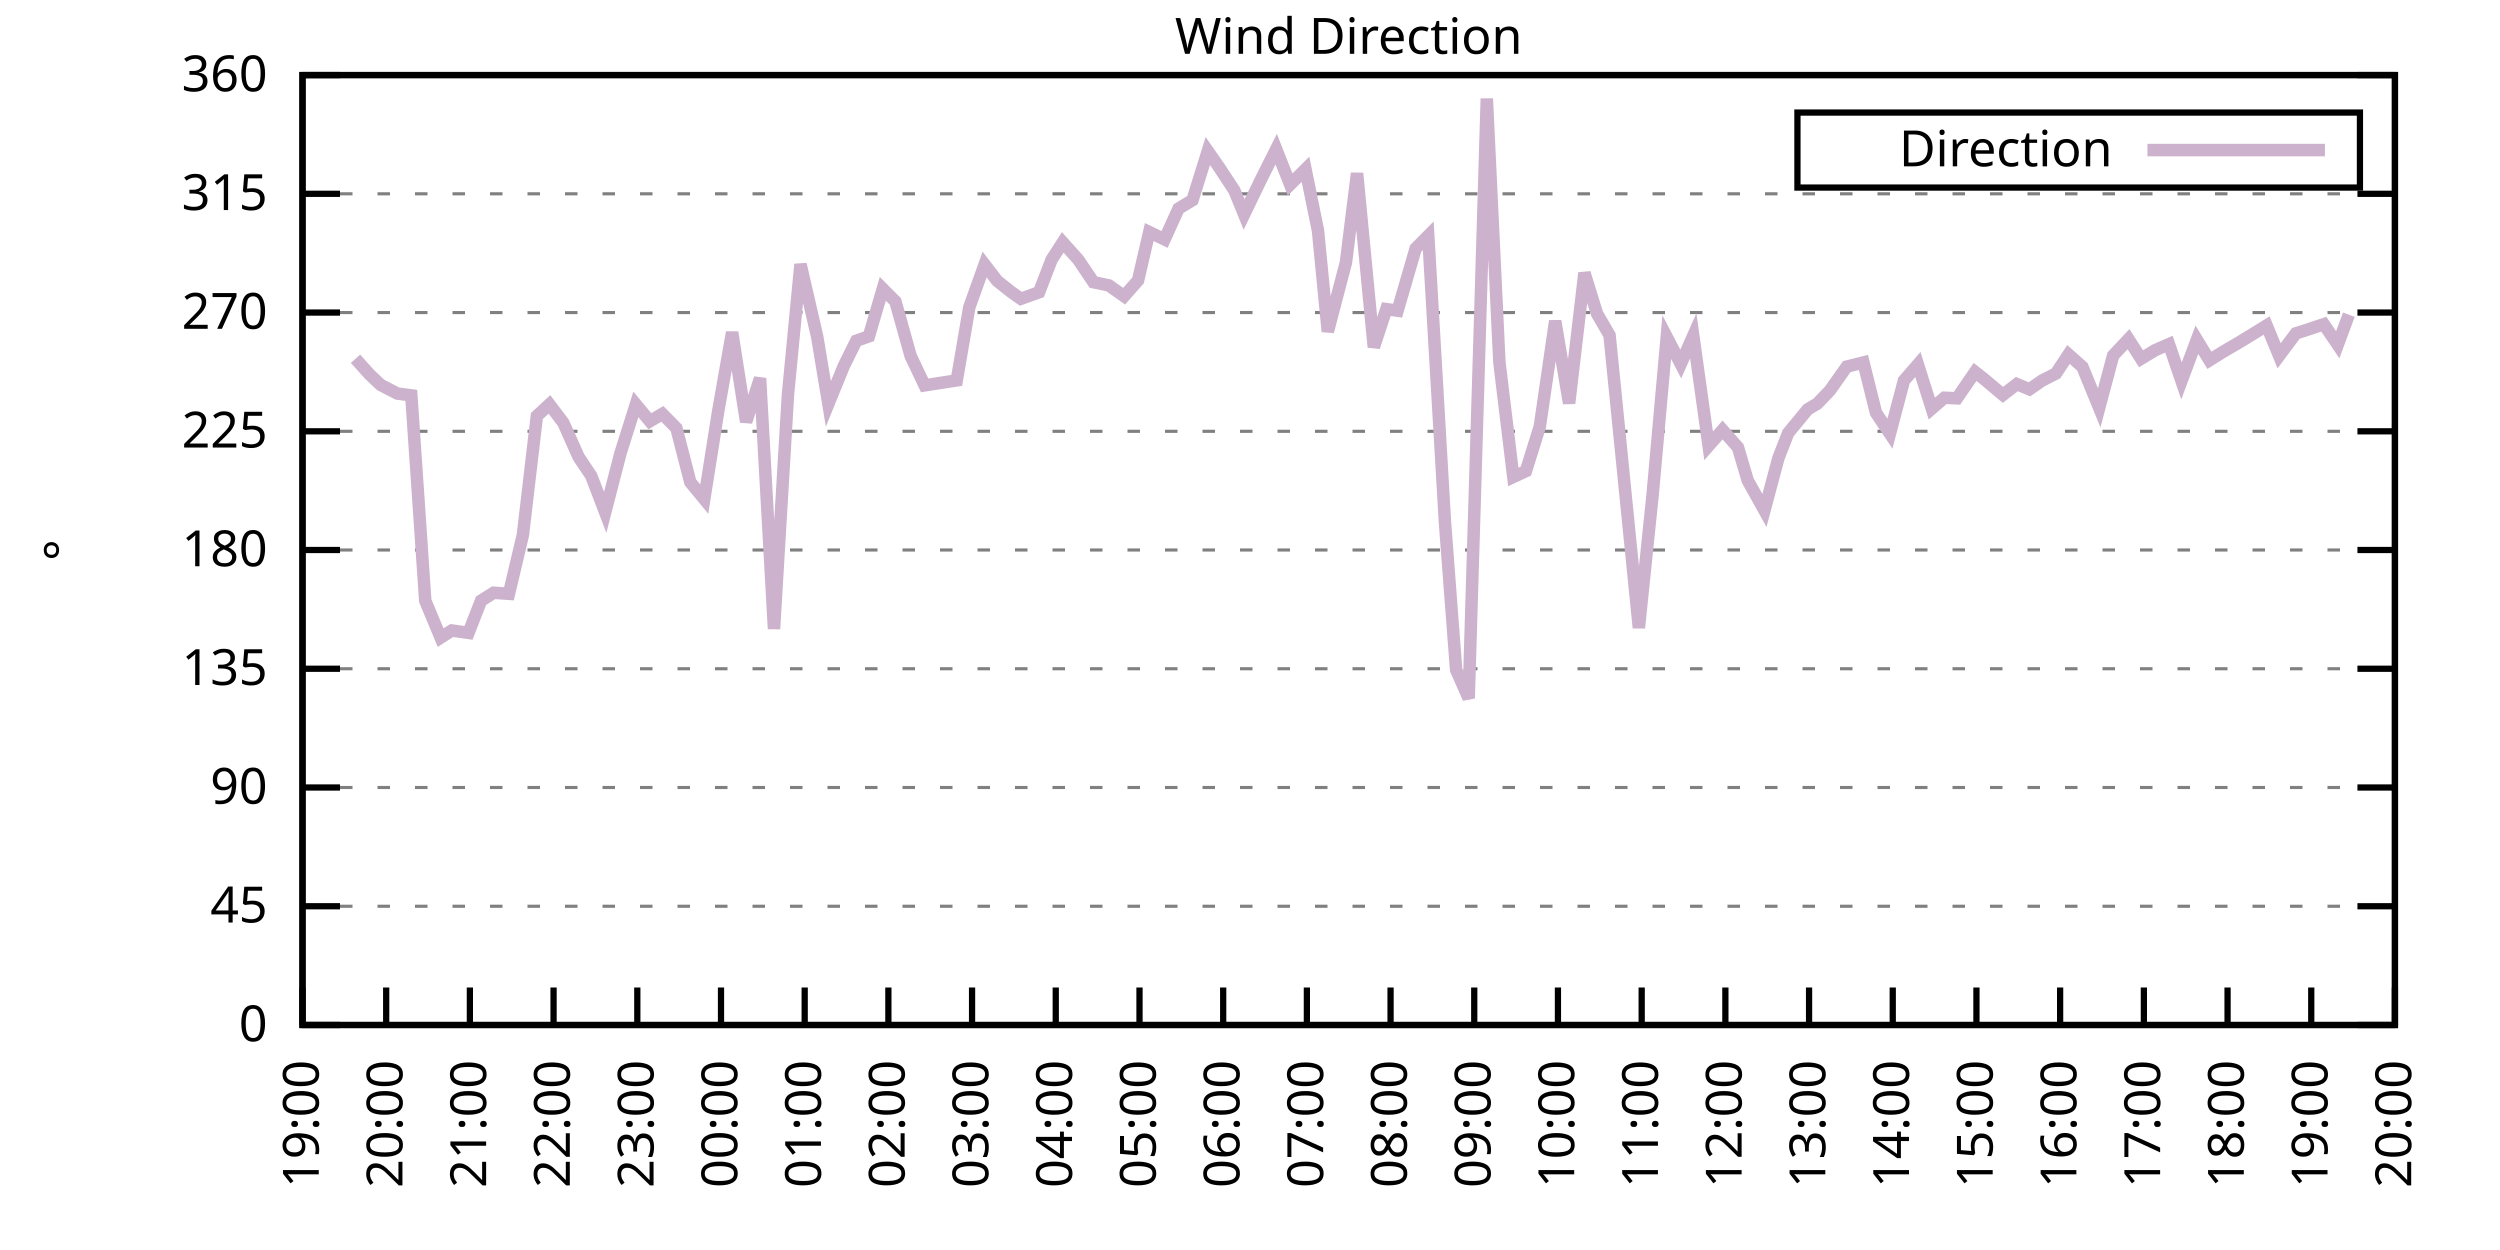
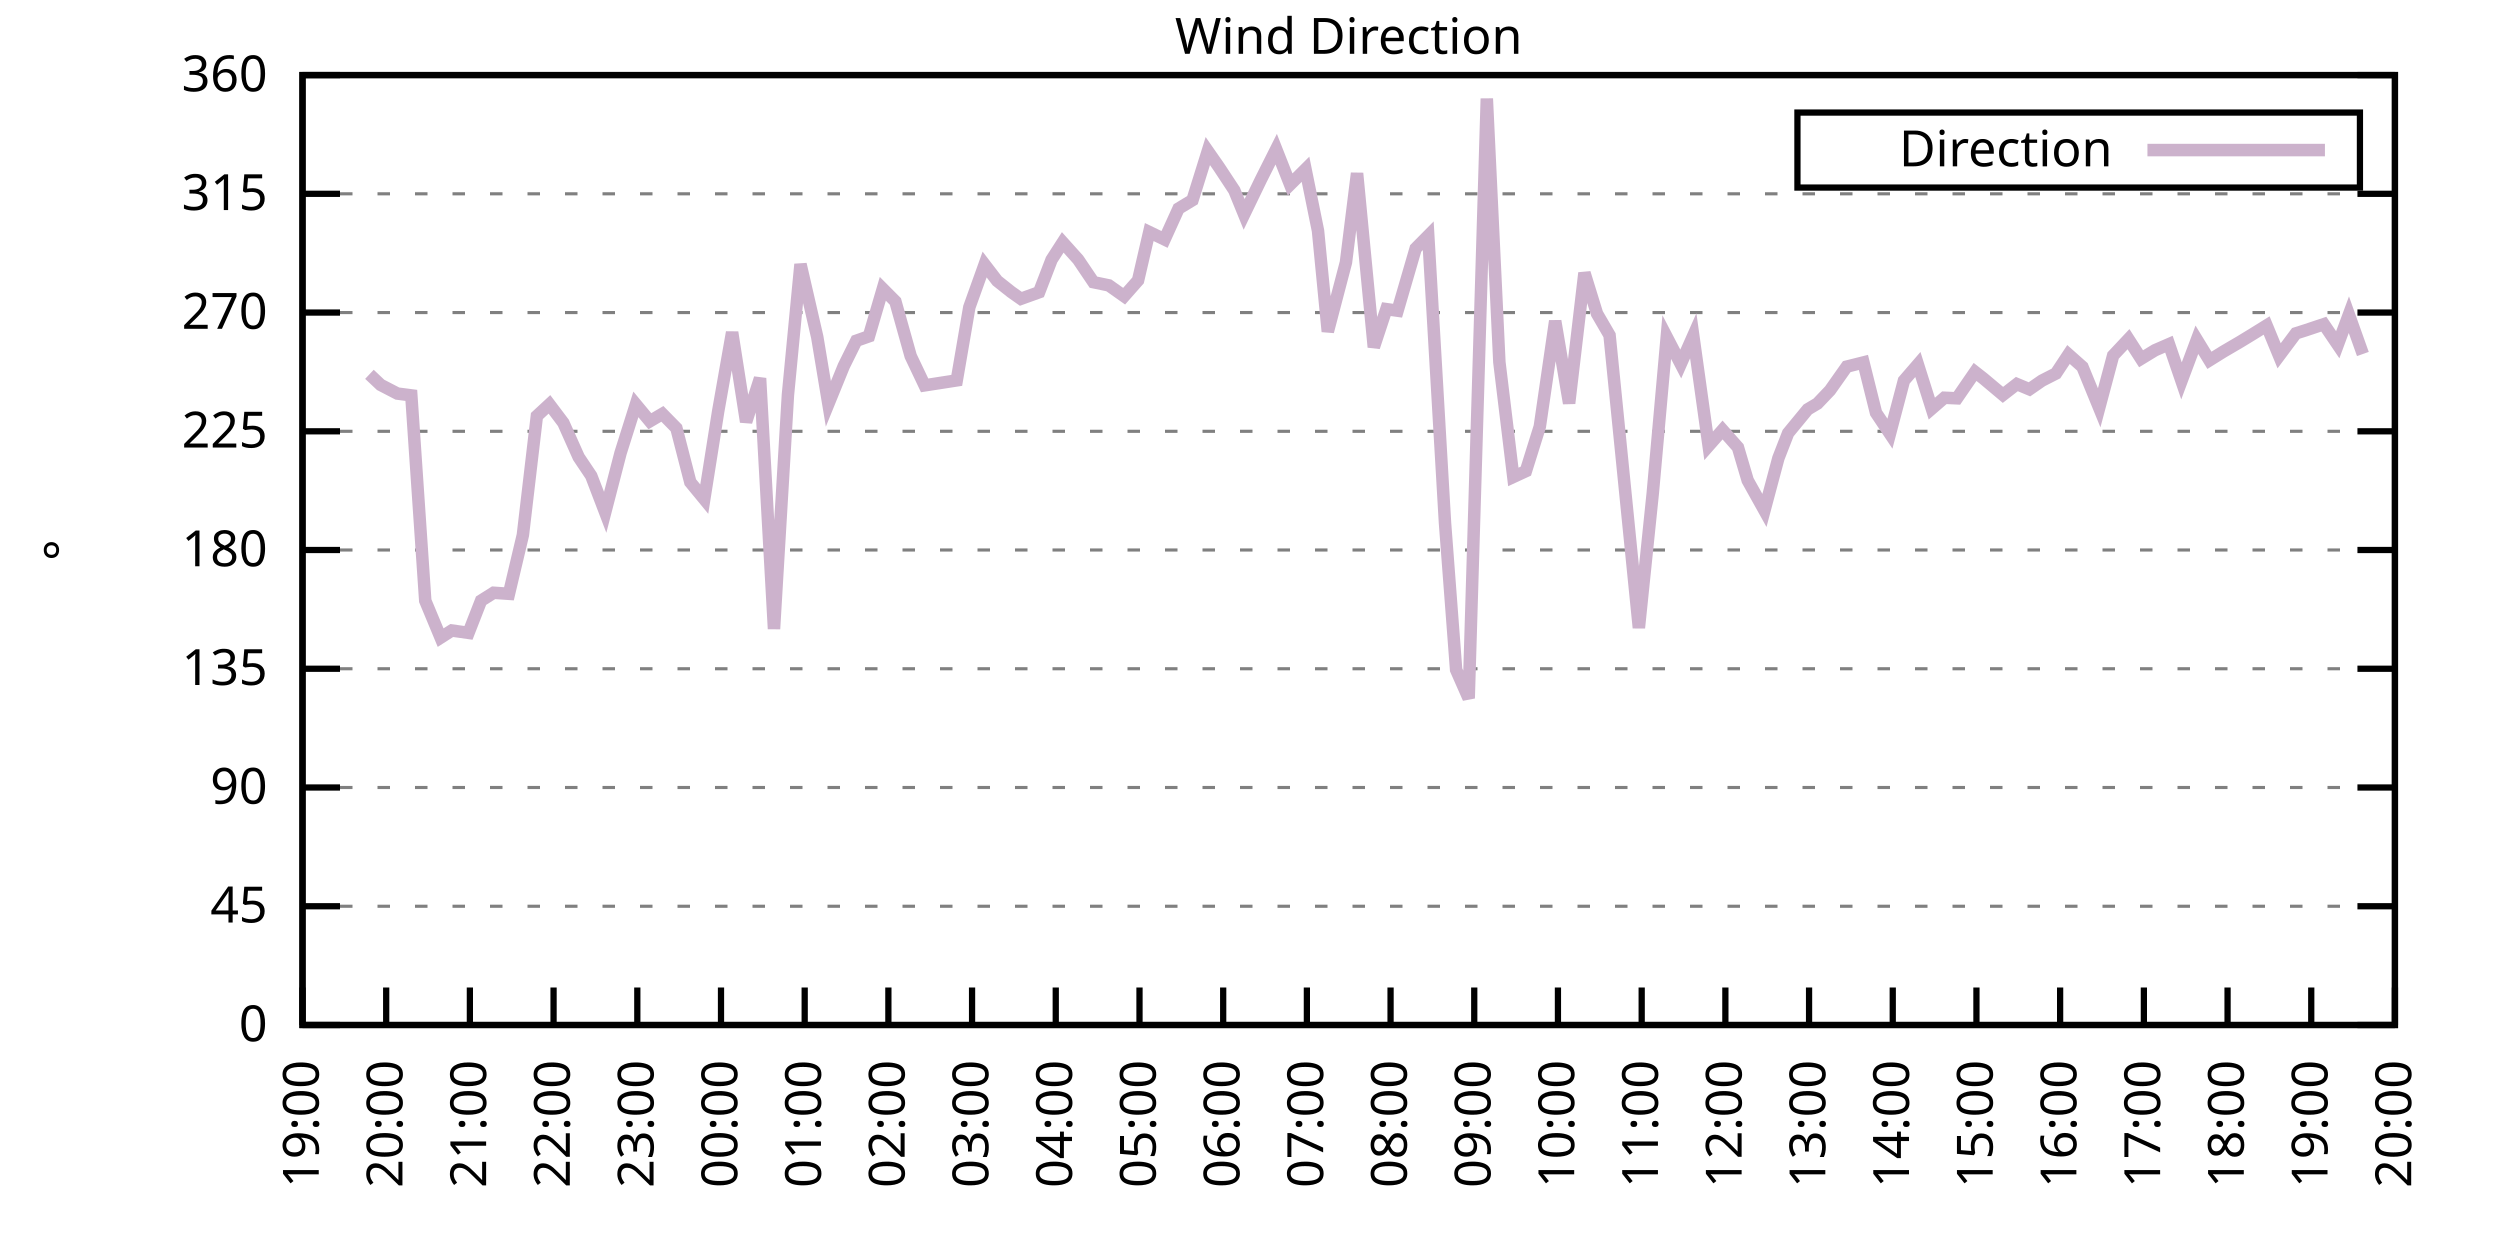
<svg xmlns="http://www.w3.org/2000/svg" xmlns:xlink="http://www.w3.org/1999/xlink" width="400" height="200" viewBox="0 0 400 200">
  <g id="gnuplot_canvas">
    <rect x="0" y="0" width="400" height="200" fill="none" />
    <defs>
      <circle id="gpDot" r="0.5" stroke-width="0.5" stroke="currentColor" />
      <path id="gpPt0" stroke-width="0.333" stroke="currentColor" d="M-1,0 h2 M0,-1 v2" />
      <path id="gpPt1" stroke-width="0.333" stroke="currentColor" d="M-1,-1 L1,1 M1,-1 L-1,1" />
      <path id="gpPt2" stroke-width="0.333" stroke="currentColor" d="M-1,0 L1,0 M0,-1 L0,1 M-1,-1 L1,1 M-1,1 L1,-1" />
      <rect id="gpPt3" stroke-width="0.333" stroke="currentColor" x="-1" y="-1" width="2" height="2" />
      <rect id="gpPt4" stroke-width="0.333" stroke="currentColor" fill="currentColor" x="-1" y="-1" width="2" height="2" />
      <circle id="gpPt5" stroke-width="0.333" stroke="currentColor" cx="0" cy="0" r="1" />
      <use xlink:href="#gpPt5" id="gpPt6" fill="currentColor" stroke="none" />
      <path id="gpPt7" stroke-width="0.333" stroke="currentColor" d="M0,-1.33 L-1.33,0.67 L1.33,0.67 z" />
      <use xlink:href="#gpPt7" id="gpPt8" fill="currentColor" stroke="none" />
      <use xlink:href="#gpPt7" id="gpPt9" stroke="currentColor" transform="rotate(180)" />
      <use xlink:href="#gpPt9" id="gpPt10" fill="currentColor" stroke="none" />
      <use xlink:href="#gpPt3" id="gpPt11" stroke="currentColor" transform="rotate(45)" />
      <use xlink:href="#gpPt11" id="gpPt12" fill="currentColor" stroke="none" />
      <path id="gpPt13" stroke-width="0.333" stroke="currentColor" d="M0,1.330 L1.265,0.411 L0.782,-1.067 L-0.782,-1.076 L-1.265,0.411 z" />
      <use xlink:href="#gpPt13" id="gpPt14" fill="currentColor" stroke="none" />
      <filter id="textbox" filterUnits="objectBoundingBox" x="0" y="0" height="1" width="1">
        <feFlood flood-color="white" flood-opacity="1" result="bgnd" />
        <feComposite in="SourceGraphic" in2="bgnd" operator="atop" />
      </filter>
      <filter id="greybox" filterUnits="objectBoundingBox" x="0" y="0" height="1" width="1">
        <feFlood flood-color="lightgrey" flood-opacity="1" result="grey" />
        <feComposite in="SourceGraphic" in2="grey" operator="atop" />
      </filter>
    </defs>
    <g fill="none" color="white" stroke="currentColor" stroke-width="1.00" stroke-linecap="butt" stroke-linejoin="miter">
</g>
    <g fill="none" color="black" stroke="currentColor" stroke-width="1.00" stroke-linecap="butt" stroke-linejoin="miter">
      <g stroke="none" shape-rendering="crispEdges">
        <polygon fill="rgb(255, 255, 255)" points="48.40,164.00 383.18,164.00 383.18,12.02 48.40,12.02 " />
      </g>
    </g>
    <g fill="none" color="black" stroke="currentColor" stroke-width="1.00" stroke-linecap="butt" stroke-linejoin="miter">
</g>
    <g fill="none" color="black" stroke="black" stroke-width="0.50" stroke-linecap="butt" stroke-linejoin="miter">
</g>
    <g fill="none" color="gray" stroke="currentColor" stroke-width="0.50" stroke-linecap="butt" stroke-linejoin="miter">
      <path stroke="gray" stroke-dasharray="2,4" class="gridline" d="M48.40,164.00 L383.19,164.00  " />
    </g>
    <g fill="none" color="gray" stroke="gray" stroke-width="1.00" stroke-linecap="butt" stroke-linejoin="miter">
</g>
    <g fill="none" color="black" stroke="currentColor" stroke-width="1.00" stroke-linecap="butt" stroke-linejoin="miter">
      <path stroke="black" d="M48.40,164.00 L54.40,164.00 M383.19,164.00 L377.19,164.00  " />
      <g transform="translate(42.80,166.60)" stroke="none" fill="black" font-family="Sans" font-size="8.00" text-anchor="end">
        <text>
          <tspan font-family="Sans"> 0</tspan>
        </text>
      </g>
    </g>
    <g fill="none" color="black" stroke="currentColor" stroke-width="1.00" stroke-linecap="butt" stroke-linejoin="miter">
</g>
    <g fill="none" color="black" stroke="black" stroke-width="0.50" stroke-linecap="butt" stroke-linejoin="miter">
</g>
    <g fill="none" color="gray" stroke="currentColor" stroke-width="0.50" stroke-linecap="butt" stroke-linejoin="miter">
      <path stroke="gray" stroke-dasharray="2,4" class="gridline" d="M48.40,145.00 L383.19,145.00  " />
    </g>
    <g fill="none" color="gray" stroke="gray" stroke-width="1.00" stroke-linecap="butt" stroke-linejoin="miter">
</g>
    <g fill="none" color="black" stroke="currentColor" stroke-width="1.00" stroke-linecap="butt" stroke-linejoin="miter">
      <path stroke="black" d="M48.40,145.00 L54.40,145.00 M383.19,145.00 L377.19,145.00  " />
      <g transform="translate(42.80,147.60)" stroke="none" fill="black" font-family="Sans" font-size="8.00" text-anchor="end">
        <text>
          <tspan font-family="Sans"> 45</tspan>
        </text>
      </g>
    </g>
    <g fill="none" color="black" stroke="currentColor" stroke-width="1.00" stroke-linecap="butt" stroke-linejoin="miter">
</g>
    <g fill="none" color="black" stroke="black" stroke-width="0.50" stroke-linecap="butt" stroke-linejoin="miter">
</g>
    <g fill="none" color="gray" stroke="currentColor" stroke-width="0.50" stroke-linecap="butt" stroke-linejoin="miter">
      <path stroke="gray" stroke-dasharray="2,4" class="gridline" d="M48.40,126.00 L383.19,126.00  " />
    </g>
    <g fill="none" color="gray" stroke="gray" stroke-width="1.00" stroke-linecap="butt" stroke-linejoin="miter">
</g>
    <g fill="none" color="black" stroke="currentColor" stroke-width="1.00" stroke-linecap="butt" stroke-linejoin="miter">
      <path stroke="black" d="M48.40,126.00 L54.40,126.00 M383.19,126.00 L377.19,126.00  " />
      <g transform="translate(42.80,128.60)" stroke="none" fill="black" font-family="Sans" font-size="8.00" text-anchor="end">
        <text>
          <tspan font-family="Sans"> 90</tspan>
        </text>
      </g>
    </g>
    <g fill="none" color="black" stroke="currentColor" stroke-width="1.00" stroke-linecap="butt" stroke-linejoin="miter">
</g>
    <g fill="none" color="black" stroke="black" stroke-width="0.50" stroke-linecap="butt" stroke-linejoin="miter">
</g>
    <g fill="none" color="gray" stroke="currentColor" stroke-width="0.50" stroke-linecap="butt" stroke-linejoin="miter">
      <path stroke="gray" stroke-dasharray="2,4" class="gridline" d="M48.40,107.00 L383.19,107.00  " />
    </g>
    <g fill="none" color="gray" stroke="gray" stroke-width="1.00" stroke-linecap="butt" stroke-linejoin="miter">
</g>
    <g fill="none" color="black" stroke="currentColor" stroke-width="1.00" stroke-linecap="butt" stroke-linejoin="miter">
      <path stroke="black" d="M48.40,107.00 L54.40,107.00 M383.19,107.00 L377.19,107.00  " />
      <g transform="translate(42.80,109.60)" stroke="none" fill="black" font-family="Sans" font-size="8.00" text-anchor="end">
        <text>
          <tspan font-family="Sans"> 135</tspan>
        </text>
      </g>
    </g>
    <g fill="none" color="black" stroke="currentColor" stroke-width="1.00" stroke-linecap="butt" stroke-linejoin="miter">
</g>
    <g fill="none" color="black" stroke="black" stroke-width="0.50" stroke-linecap="butt" stroke-linejoin="miter">
</g>
    <g fill="none" color="gray" stroke="currentColor" stroke-width="0.50" stroke-linecap="butt" stroke-linejoin="miter">
      <path stroke="gray" stroke-dasharray="2,4" class="gridline" d="M48.40,88.00 L383.19,88.00  " />
    </g>
    <g fill="none" color="gray" stroke="gray" stroke-width="1.00" stroke-linecap="butt" stroke-linejoin="miter">
</g>
    <g fill="none" color="black" stroke="currentColor" stroke-width="1.00" stroke-linecap="butt" stroke-linejoin="miter">
      <path stroke="black" d="M48.40,88.00 L54.40,88.00 M383.19,88.00 L377.19,88.00  " />
      <g transform="translate(42.80,90.60)" stroke="none" fill="black" font-family="Sans" font-size="8.00" text-anchor="end">
        <text>
          <tspan font-family="Sans"> 180</tspan>
        </text>
      </g>
    </g>
    <g fill="none" color="black" stroke="currentColor" stroke-width="1.00" stroke-linecap="butt" stroke-linejoin="miter">
</g>
    <g fill="none" color="black" stroke="black" stroke-width="0.50" stroke-linecap="butt" stroke-linejoin="miter">
</g>
    <g fill="none" color="gray" stroke="currentColor" stroke-width="0.50" stroke-linecap="butt" stroke-linejoin="miter">
      <path stroke="gray" stroke-dasharray="2,4" class="gridline" d="M48.40,69.01 L383.19,69.01  " />
    </g>
    <g fill="none" color="gray" stroke="gray" stroke-width="1.00" stroke-linecap="butt" stroke-linejoin="miter">
</g>
    <g fill="none" color="black" stroke="currentColor" stroke-width="1.00" stroke-linecap="butt" stroke-linejoin="miter">
      <path stroke="black" d="M48.40,69.01 L54.40,69.01 M383.19,69.01 L377.19,69.01  " />
      <g transform="translate(42.80,71.61)" stroke="none" fill="black" font-family="Sans" font-size="8.00" text-anchor="end">
        <text>
          <tspan font-family="Sans"> 225</tspan>
        </text>
      </g>
    </g>
    <g fill="none" color="black" stroke="currentColor" stroke-width="1.00" stroke-linecap="butt" stroke-linejoin="miter">
</g>
    <g fill="none" color="black" stroke="black" stroke-width="0.50" stroke-linecap="butt" stroke-linejoin="miter">
</g>
    <g fill="none" color="gray" stroke="currentColor" stroke-width="0.50" stroke-linecap="butt" stroke-linejoin="miter">
      <path stroke="gray" stroke-dasharray="2,4" class="gridline" d="M48.40,50.01 L383.19,50.01  " />
    </g>
    <g fill="none" color="gray" stroke="gray" stroke-width="1.00" stroke-linecap="butt" stroke-linejoin="miter">
</g>
    <g fill="none" color="black" stroke="currentColor" stroke-width="1.00" stroke-linecap="butt" stroke-linejoin="miter">
      <path stroke="black" d="M48.40,50.01 L54.40,50.01 M383.19,50.01 L377.19,50.01  " />
      <g transform="translate(42.80,52.61)" stroke="none" fill="black" font-family="Sans" font-size="8.00" text-anchor="end">
        <text>
          <tspan font-family="Sans"> 270</tspan>
        </text>
      </g>
    </g>
    <g fill="none" color="black" stroke="currentColor" stroke-width="1.00" stroke-linecap="butt" stroke-linejoin="miter">
</g>
    <g fill="none" color="black" stroke="black" stroke-width="0.50" stroke-linecap="butt" stroke-linejoin="miter">
</g>
    <g fill="none" color="gray" stroke="currentColor" stroke-width="0.50" stroke-linecap="butt" stroke-linejoin="miter">
      <path stroke="gray" stroke-dasharray="2,4" class="gridline" d="M48.40,31.01 L383.19,31.01  " />
    </g>
    <g fill="none" color="gray" stroke="gray" stroke-width="1.00" stroke-linecap="butt" stroke-linejoin="miter">
</g>
    <g fill="none" color="black" stroke="currentColor" stroke-width="1.00" stroke-linecap="butt" stroke-linejoin="miter">
      <path stroke="black" d="M48.40,31.01 L54.40,31.01 M383.19,31.01 L377.19,31.01  " />
      <g transform="translate(42.80,33.61)" stroke="none" fill="black" font-family="Sans" font-size="8.00" text-anchor="end">
        <text>
          <tspan font-family="Sans"> 315</tspan>
        </text>
      </g>
    </g>
    <g fill="none" color="black" stroke="currentColor" stroke-width="1.00" stroke-linecap="butt" stroke-linejoin="miter">
</g>
    <g fill="none" color="black" stroke="black" stroke-width="0.50" stroke-linecap="butt" stroke-linejoin="miter">
</g>
    <g fill="none" color="gray" stroke="currentColor" stroke-width="0.50" stroke-linecap="butt" stroke-linejoin="miter">
      <path stroke="gray" stroke-dasharray="2,4" class="gridline" d="M48.40,12.01 L383.19,12.01  " />
    </g>
    <g fill="none" color="gray" stroke="gray" stroke-width="1.00" stroke-linecap="butt" stroke-linejoin="miter">
</g>
    <g fill="none" color="black" stroke="currentColor" stroke-width="1.00" stroke-linecap="butt" stroke-linejoin="miter">
      <path stroke="black" d="M48.40,12.01 L54.40,12.01 M383.19,12.01 L377.19,12.01  " />
      <g transform="translate(42.80,14.61)" stroke="none" fill="black" font-family="Sans" font-size="8.00" text-anchor="end">
        <text>
          <tspan font-family="Sans"> 360</tspan>
        </text>
      </g>
    </g>
    <g fill="none" color="black" stroke="currentColor" stroke-width="1.00" stroke-linecap="butt" stroke-linejoin="miter">
      <path stroke="black" d="M48.40,164.00 L48.40,158.00  " />
      <g transform="translate(51.00,169.60) rotate(270.00)" stroke="none" fill="black" font-family="Sans" font-size="8.00" text-anchor="end">
        <text>
          <tspan font-family="Sans">19:00</tspan>
        </text>
      </g>
    </g>
    <g fill="none" color="black" stroke="currentColor" stroke-width="1.00" stroke-linecap="butt" stroke-linejoin="miter">
      <path stroke="black" d="M61.79,164.00 L61.79,158.00  " />
      <g transform="translate(64.39,169.60) rotate(270.00)" stroke="none" fill="black" font-family="Sans" font-size="8.00" text-anchor="end">
        <text>
          <tspan font-family="Sans">20:00</tspan>
        </text>
      </g>
    </g>
    <g fill="none" color="black" stroke="currentColor" stroke-width="1.00" stroke-linecap="butt" stroke-linejoin="miter">
      <path stroke="black" d="M75.18,164.00 L75.18,158.00  " />
      <g transform="translate(77.78,169.60) rotate(270.00)" stroke="none" fill="black" font-family="Sans" font-size="8.00" text-anchor="end">
        <text>
          <tspan font-family="Sans">21:00</tspan>
        </text>
      </g>
    </g>
    <g fill="none" color="black" stroke="currentColor" stroke-width="1.00" stroke-linecap="butt" stroke-linejoin="miter">
      <path stroke="black" d="M88.57,164.00 L88.57,158.00  " />
      <g transform="translate(91.17,169.60) rotate(270.00)" stroke="none" fill="black" font-family="Sans" font-size="8.00" text-anchor="end">
        <text>
          <tspan font-family="Sans">22:00</tspan>
        </text>
      </g>
    </g>
    <g fill="none" color="black" stroke="currentColor" stroke-width="1.00" stroke-linecap="butt" stroke-linejoin="miter">
      <path stroke="black" d="M101.97,164.00 L101.97,158.00  " />
      <g transform="translate(104.57,169.60) rotate(270.00)" stroke="none" fill="black" font-family="Sans" font-size="8.00" text-anchor="end">
        <text>
          <tspan font-family="Sans">23:00</tspan>
        </text>
      </g>
    </g>
    <g fill="none" color="black" stroke="currentColor" stroke-width="1.00" stroke-linecap="butt" stroke-linejoin="miter">
      <path stroke="black" d="M115.36,164.00 L115.36,158.00  " />
      <g transform="translate(117.96,169.60) rotate(270.00)" stroke="none" fill="black" font-family="Sans" font-size="8.00" text-anchor="end">
        <text>
          <tspan font-family="Sans">00:00</tspan>
        </text>
      </g>
    </g>
    <g fill="none" color="black" stroke="currentColor" stroke-width="1.00" stroke-linecap="butt" stroke-linejoin="miter">
      <path stroke="black" d="M128.75,164.00 L128.75,158.00  " />
      <g transform="translate(131.35,169.60) rotate(270.00)" stroke="none" fill="black" font-family="Sans" font-size="8.00" text-anchor="end">
        <text>
          <tspan font-family="Sans">01:00</tspan>
        </text>
      </g>
    </g>
    <g fill="none" color="black" stroke="currentColor" stroke-width="1.00" stroke-linecap="butt" stroke-linejoin="miter">
      <path stroke="black" d="M142.14,164.00 L142.14,158.00  " />
      <g transform="translate(144.74,169.60) rotate(270.00)" stroke="none" fill="black" font-family="Sans" font-size="8.00" text-anchor="end">
        <text>
          <tspan font-family="Sans">02:00</tspan>
        </text>
      </g>
    </g>
    <g fill="none" color="black" stroke="currentColor" stroke-width="1.00" stroke-linecap="butt" stroke-linejoin="miter">
      <path stroke="black" d="M155.53,164.00 L155.53,158.00  " />
      <g transform="translate(158.13,169.60) rotate(270.00)" stroke="none" fill="black" font-family="Sans" font-size="8.00" text-anchor="end">
        <text>
          <tspan font-family="Sans">03:00</tspan>
        </text>
      </g>
    </g>
    <g fill="none" color="black" stroke="currentColor" stroke-width="1.00" stroke-linecap="butt" stroke-linejoin="miter">
      <path stroke="black" d="M168.92,164.00 L168.92,158.00  " />
      <g transform="translate(171.52,169.60) rotate(270.00)" stroke="none" fill="black" font-family="Sans" font-size="8.00" text-anchor="end">
        <text>
          <tspan font-family="Sans">04:00</tspan>
        </text>
      </g>
    </g>
    <g fill="none" color="black" stroke="currentColor" stroke-width="1.00" stroke-linecap="butt" stroke-linejoin="miter">
      <path stroke="black" d="M182.32,164.00 L182.32,158.00  " />
      <g transform="translate(184.92,169.60) rotate(270.00)" stroke="none" fill="black" font-family="Sans" font-size="8.00" text-anchor="end">
        <text>
          <tspan font-family="Sans">05:00</tspan>
        </text>
      </g>
    </g>
    <g fill="none" color="black" stroke="currentColor" stroke-width="1.00" stroke-linecap="butt" stroke-linejoin="miter">
      <path stroke="black" d="M195.71,164.00 L195.71,158.00  " />
      <g transform="translate(198.31,169.60) rotate(270.00)" stroke="none" fill="black" font-family="Sans" font-size="8.00" text-anchor="end">
        <text>
          <tspan font-family="Sans">06:00</tspan>
        </text>
      </g>
    </g>
    <g fill="none" color="black" stroke="currentColor" stroke-width="1.00" stroke-linecap="butt" stroke-linejoin="miter">
      <path stroke="black" d="M209.10,164.00 L209.10,158.00  " />
      <g transform="translate(211.70,169.60) rotate(270.00)" stroke="none" fill="black" font-family="Sans" font-size="8.00" text-anchor="end">
        <text>
          <tspan font-family="Sans">07:00</tspan>
        </text>
      </g>
    </g>
    <g fill="none" color="black" stroke="currentColor" stroke-width="1.00" stroke-linecap="butt" stroke-linejoin="miter">
      <path stroke="black" d="M222.49,164.00 L222.49,158.00  " />
      <g transform="translate(225.09,169.60) rotate(270.00)" stroke="none" fill="black" font-family="Sans" font-size="8.00" text-anchor="end">
        <text>
          <tspan font-family="Sans">08:00</tspan>
        </text>
      </g>
    </g>
    <g fill="none" color="black" stroke="currentColor" stroke-width="1.00" stroke-linecap="butt" stroke-linejoin="miter">
      <path stroke="black" d="M235.88,164.00 L235.88,158.00  " />
      <g transform="translate(238.48,169.60) rotate(270.00)" stroke="none" fill="black" font-family="Sans" font-size="8.00" text-anchor="end">
        <text>
          <tspan font-family="Sans">09:00</tspan>
        </text>
      </g>
    </g>
    <g fill="none" color="black" stroke="currentColor" stroke-width="1.00" stroke-linecap="butt" stroke-linejoin="miter">
      <path stroke="black" d="M249.27,164.00 L249.27,158.00  " />
      <g transform="translate(251.87,169.60) rotate(270.00)" stroke="none" fill="black" font-family="Sans" font-size="8.00" text-anchor="end">
        <text>
          <tspan font-family="Sans">10:00</tspan>
        </text>
      </g>
    </g>
    <g fill="none" color="black" stroke="currentColor" stroke-width="1.00" stroke-linecap="butt" stroke-linejoin="miter">
      <path stroke="black" d="M262.67,164.00 L262.67,158.00  " />
      <g transform="translate(265.27,169.60) rotate(270.00)" stroke="none" fill="black" font-family="Sans" font-size="8.00" text-anchor="end">
        <text>
          <tspan font-family="Sans">11:00</tspan>
        </text>
      </g>
    </g>
    <g fill="none" color="black" stroke="currentColor" stroke-width="1.00" stroke-linecap="butt" stroke-linejoin="miter">
      <path stroke="black" d="M276.06,164.00 L276.06,158.00  " />
      <g transform="translate(278.66,169.60) rotate(270.00)" stroke="none" fill="black" font-family="Sans" font-size="8.00" text-anchor="end">
        <text>
          <tspan font-family="Sans">12:00</tspan>
        </text>
      </g>
    </g>
    <g fill="none" color="black" stroke="currentColor" stroke-width="1.00" stroke-linecap="butt" stroke-linejoin="miter">
      <path stroke="black" d="M289.45,164.00 L289.45,158.00  " />
      <g transform="translate(292.05,169.60) rotate(270.00)" stroke="none" fill="black" font-family="Sans" font-size="8.00" text-anchor="end">
        <text>
          <tspan font-family="Sans">13:00</tspan>
        </text>
      </g>
    </g>
    <g fill="none" color="black" stroke="currentColor" stroke-width="1.00" stroke-linecap="butt" stroke-linejoin="miter">
      <path stroke="black" d="M302.84,164.00 L302.84,158.00  " />
      <g transform="translate(305.44,169.60) rotate(270.00)" stroke="none" fill="black" font-family="Sans" font-size="8.00" text-anchor="end">
        <text>
          <tspan font-family="Sans">14:00</tspan>
        </text>
      </g>
    </g>
    <g fill="none" color="black" stroke="currentColor" stroke-width="1.00" stroke-linecap="butt" stroke-linejoin="miter">
      <path stroke="black" d="M316.23,164.00 L316.23,158.00  " />
      <g transform="translate(318.83,169.60) rotate(270.00)" stroke="none" fill="black" font-family="Sans" font-size="8.00" text-anchor="end">
        <text>
          <tspan font-family="Sans">15:00</tspan>
        </text>
      </g>
    </g>
    <g fill="none" color="black" stroke="currentColor" stroke-width="1.00" stroke-linecap="butt" stroke-linejoin="miter">
      <path stroke="black" d="M329.62,164.00 L329.62,158.00  " />
      <g transform="translate(332.22,169.60) rotate(270.00)" stroke="none" fill="black" font-family="Sans" font-size="8.00" text-anchor="end">
        <text>
          <tspan font-family="Sans">16:00</tspan>
        </text>
      </g>
    </g>
    <g fill="none" color="black" stroke="currentColor" stroke-width="1.00" stroke-linecap="butt" stroke-linejoin="miter">
      <path stroke="black" d="M343.02,164.00 L343.02,158.00  " />
      <g transform="translate(345.62,169.60) rotate(270.00)" stroke="none" fill="black" font-family="Sans" font-size="8.00" text-anchor="end">
        <text>
          <tspan font-family="Sans">17:00</tspan>
        </text>
      </g>
    </g>
    <g fill="none" color="black" stroke="currentColor" stroke-width="1.00" stroke-linecap="butt" stroke-linejoin="miter">
      <path stroke="black" d="M356.41,164.00 L356.41,158.00  " />
      <g transform="translate(359.01,169.60) rotate(270.00)" stroke="none" fill="black" font-family="Sans" font-size="8.00" text-anchor="end">
        <text>
          <tspan font-family="Sans">18:00</tspan>
        </text>
      </g>
    </g>
    <g fill="none" color="black" stroke="currentColor" stroke-width="1.00" stroke-linecap="butt" stroke-linejoin="miter">
      <path stroke="black" d="M369.80,164.00 L369.80,158.00  " />
      <g transform="translate(372.40,169.60) rotate(270.00)" stroke="none" fill="black" font-family="Sans" font-size="8.00" text-anchor="end">
        <text>
          <tspan font-family="Sans">19:00</tspan>
        </text>
      </g>
    </g>
    <g fill="none" color="black" stroke="currentColor" stroke-width="1.00" stroke-linecap="butt" stroke-linejoin="miter">
      <path stroke="black" d="M383.19,164.00 L383.19,158.00  " />
      <g transform="translate(385.79,169.60) rotate(270.00)" stroke="none" fill="black" font-family="Sans" font-size="8.00" text-anchor="end">
        <text>
          <tspan font-family="Sans">20:00</tspan>
        </text>
      </g>
    </g>
    <g fill="none" color="black" stroke="currentColor" stroke-width="1.00" stroke-linecap="butt" stroke-linejoin="miter">
</g>
    <g fill="none" color="black" stroke="currentColor" stroke-width="1.00" stroke-linecap="butt" stroke-linejoin="miter">
      <path stroke="black" d="M48.40,12.01 L48.40,164.00 L383.19,164.00 L383.19,12.01 L48.40,12.01 Z  " />
    </g>
    <g fill="none" color="black" stroke="currentColor" stroke-width="1.00" stroke-linecap="butt" stroke-linejoin="miter">
</g>
    <g fill="none" color="black" stroke="currentColor" stroke-width="1.00" stroke-linecap="butt" stroke-linejoin="miter">
      <path stroke="black" d="M287.59,30.01 L287.59,18.01 L377.59,18.01 L377.59,30.01 L287.59,30.01 Z  " />
    </g>
    <g id="Wind_direction_plot_1">
      <g fill="none" color="white" stroke="black" stroke-width="2.00" stroke-linecap="butt" stroke-linejoin="miter">
</g>
      <g fill="none" color="black" stroke="currentColor" stroke-width="2.00" stroke-linecap="butt" stroke-linejoin="miter">
        <g transform="translate(337.99,26.61)" stroke="none" fill="black" font-family="Sans" font-size="8.00" text-anchor="end">
          <text>
            <tspan font-family="Sans">Direction</tspan>
          </text>
        </g>
      </g>
      <g fill="none" color="black" stroke="currentColor" stroke-width="2.00" stroke-linecap="butt" stroke-linejoin="miter">
-         <path stroke="rgb(204, 178, 204)" d="M343.59,24.01 L371.99,24.01 M56.88,57.40 L59.11,59.89 L60.90,61.58 L63.58,62.97 L65.81,63.26 L68.04,96.11   L70.50,102.02 L72.28,100.88 L74.96,101.26 L76.97,96.11 L78.98,94.84 L81.43,95.01 L83.66,85.60 L85.90,66.56   L87.91,64.70 L90.14,67.66 L92.59,73.14 L94.60,76.14 L96.83,81.97 L99.29,72.47 L101.74,64.70 L103.98,67.40   L105.98,66.22 L108.22,68.50 L110.45,77.15 L112.68,79.86 L114.91,65.80 L117.14,53.17 L119.38,67.49 L121.61,60.52   L123.84,100.63 L126.07,63.18 L128.08,42.28 L130.76,53.93 L132.54,64.62 L135.00,58.58 L137.01,54.52 L139.02,53.81   L141.25,46.21 L143.26,48.23 L145.71,56.97 L147.94,61.66 L153.08,60.86 L155.09,49.16 L157.54,42.32 L159.55,44.94   L161.78,46.71 L163.34,47.81 L166.25,46.76 L168.25,41.56 L170.04,38.78 L172.50,41.52 L174.95,45.15 L177.41,45.66   L179.86,47.39 L182.09,44.86 L183.88,37.13 L186.33,38.31 L188.57,33.37 L190.80,32.02 L193.25,24.17 L195.04,26.74   L197.49,30.46 L199.06,34.30 L201.73,28.77 L204.19,23.87 L206.42,29.53 L208.88,27.08 L210.88,36.92 L212.45,53.05   L215.35,41.99 L217.13,27.72 L219.81,55.54 L221.82,49.46 L223.61,49.71 L226.51,39.75 L228.52,37.72 L231.20,83.66   L232.98,107.17 L234.99,111.73 L237.89,15.77 L239.90,57.94 L242.13,76.31 L244.14,75.38 L246.37,68.25 L248.83,51.36   L251.06,64.53 L253.51,43.67 L255.52,50.18 L257.53,53.64 L262.22,100.46 L264.45,78.84 L266.68,53.93 L268.92,58.24   L270.92,53.72 L273.38,71.33 L275.61,68.80 L278.07,71.58 L279.63,76.86 L282.31,81.67 L284.54,73.31 L286.10,69.30   L289.23,65.50 L290.79,64.57 L292.80,62.46 L295.48,58.66 L298.15,57.99 L300.16,66.05 L302.39,69.39 L304.63,60.90   L306.86,58.32 L309.09,65.38 L311.10,63.64 L313.11,63.73 L316.01,59.51 L317.35,60.56 L320.47,63.18 L322.70,61.45   L324.71,62.29 L326.72,60.90 L328.95,59.76 L330.96,56.72 L333.19,58.70 L335.87,65.25 L338.10,56.89 L340.56,54.27   L342.57,57.40 L344.80,56.04 L347.03,55.07 L349.04,60.94 L351.50,54.36 L353.51,57.65 L355.74,56.26 L358.42,54.69   L360.42,53.47 L362.66,52.08 L364.66,56.93 L367.34,53.34 L368.91,52.84 L371.81,51.87 L374.04,55.16 L375.82,50.35    " />
+         <path stroke="rgb(204, 178, 204)" d="M343.59,24.01 L371.99,24.01 M59.11,59.89 L60.90,61.58 L63.58,62.97 L65.81,63.26 L68.04,96.11 L70.50,102.02   L72.28,100.88 L74.96,101.26 L76.97,96.11 L78.98,94.84 L81.43,95.01 L83.66,85.60 L85.90,66.56 L87.91,64.70   L90.14,67.66 L92.59,73.14 L94.60,76.14 L96.83,81.97 L99.29,72.47 L101.74,64.70 L103.98,67.40 L105.98,66.22   L108.22,68.50 L110.45,77.15 L112.68,79.86 L114.91,65.80 L117.14,53.17 L119.38,67.49 L121.61,60.52 L123.84,100.63   L126.07,63.18 L128.08,42.28 L130.76,53.93 L132.54,64.62 L135.00,58.58 L137.01,54.52 L139.02,53.81 L141.25,46.21   L143.26,48.23 L145.71,56.97 L147.94,61.66 L153.08,60.86 L155.09,49.16 L157.54,42.32 L159.55,44.94 L161.78,46.71   L163.34,47.81 L166.25,46.76 L168.25,41.56 L170.04,38.78 L172.50,41.52 L174.95,45.15 L177.41,45.66 L179.86,47.39   L182.09,44.86 L183.88,37.13 L186.33,38.31 L188.57,33.37 L190.80,32.02 L193.25,24.17 L195.04,26.74 L197.49,30.46   L199.06,34.30 L201.73,28.77 L204.19,23.87 L206.42,29.53 L208.88,27.08 L210.88,36.92 L212.45,53.05 L215.35,41.99   L217.13,27.72 L219.81,55.54 L221.82,49.46 L223.61,49.71 L226.51,39.75 L228.52,37.72 L231.20,83.66 L232.98,107.17   L234.99,111.73 L237.89,15.77 L239.90,57.94 L242.13,76.31 L244.14,75.38 L246.37,68.25 L248.83,51.36 L251.06,64.53   L253.51,43.67 L255.52,50.18 L257.53,53.64 L262.22,100.46 L264.45,78.84 L266.68,53.93 L268.92,58.24 L270.92,53.72   L273.38,71.33 L275.61,68.80 L278.07,71.58 L279.63,76.86 L282.31,81.67 L284.54,73.31 L286.10,69.30 L289.23,65.50   L290.79,64.57 L292.80,62.46 L295.48,58.66 L298.15,57.99 L300.16,66.05 L302.39,69.39 L304.63,60.90 L306.86,58.32   L309.09,65.38 L311.10,63.64 L313.11,63.73 L316.01,59.51 L317.35,60.56 L320.47,63.18 L322.70,61.45 L324.71,62.29   L326.72,60.90 L328.95,59.76 L330.96,56.72 L333.19,58.70 L335.87,65.25 L338.10,56.89 L340.56,54.27 L342.57,57.40   L344.80,56.04 L347.03,55.07 L349.04,60.94 L351.50,54.36 L353.51,57.65 L355.74,56.26 L358.42,54.69 L360.42,53.47   L362.66,52.08 L364.66,56.93 L367.34,53.34 L368.91,52.84 L371.81,51.87 L374.04,55.16 L375.82,50.35 L378.06,56.64    " />
      </g>
    </g>
    <g fill="none" color="black" stroke="currentColor" stroke-width="2.00" stroke-linecap="butt" stroke-linejoin="miter">
</g>
    <g fill="none" color="black" stroke="black" stroke-width="1.00" stroke-linecap="butt" stroke-linejoin="miter">
</g>
    <g fill="none" color="black" stroke="currentColor" stroke-width="1.00" stroke-linecap="butt" stroke-linejoin="miter">
      <path stroke="black" d="M48.40,12.01 L48.40,164.00 L383.19,164.00 L383.19,12.01 L48.40,12.01 Z  " />
      <g transform="translate(12.80,88.01) rotate(270.00)" stroke="none" fill="black" font-family="Sans" font-size="8.00" text-anchor="middle">
        <text>
          <tspan font-family="Sans">°</tspan>
        </text>
      </g>
    </g>
    <g fill="none" color="black" stroke="currentColor" stroke-width="1.00" stroke-linecap="butt" stroke-linejoin="miter">
</g>
    <g fill="none" color="black" stroke="currentColor" stroke-width="1.00" stroke-linecap="butt" stroke-linejoin="miter">
      <g transform="translate(215.79,8.61)" stroke="none" fill="black" font-family="Sans" font-size="8.00" text-anchor="middle">
        <text>
          <tspan font-family="Sans">Wind Direction</tspan>
        </text>
      </g>
    </g>
    <g fill="none" color="black" stroke="currentColor" stroke-width="1.00" stroke-linecap="butt" stroke-linejoin="miter">
</g>
  </g>
</svg>
